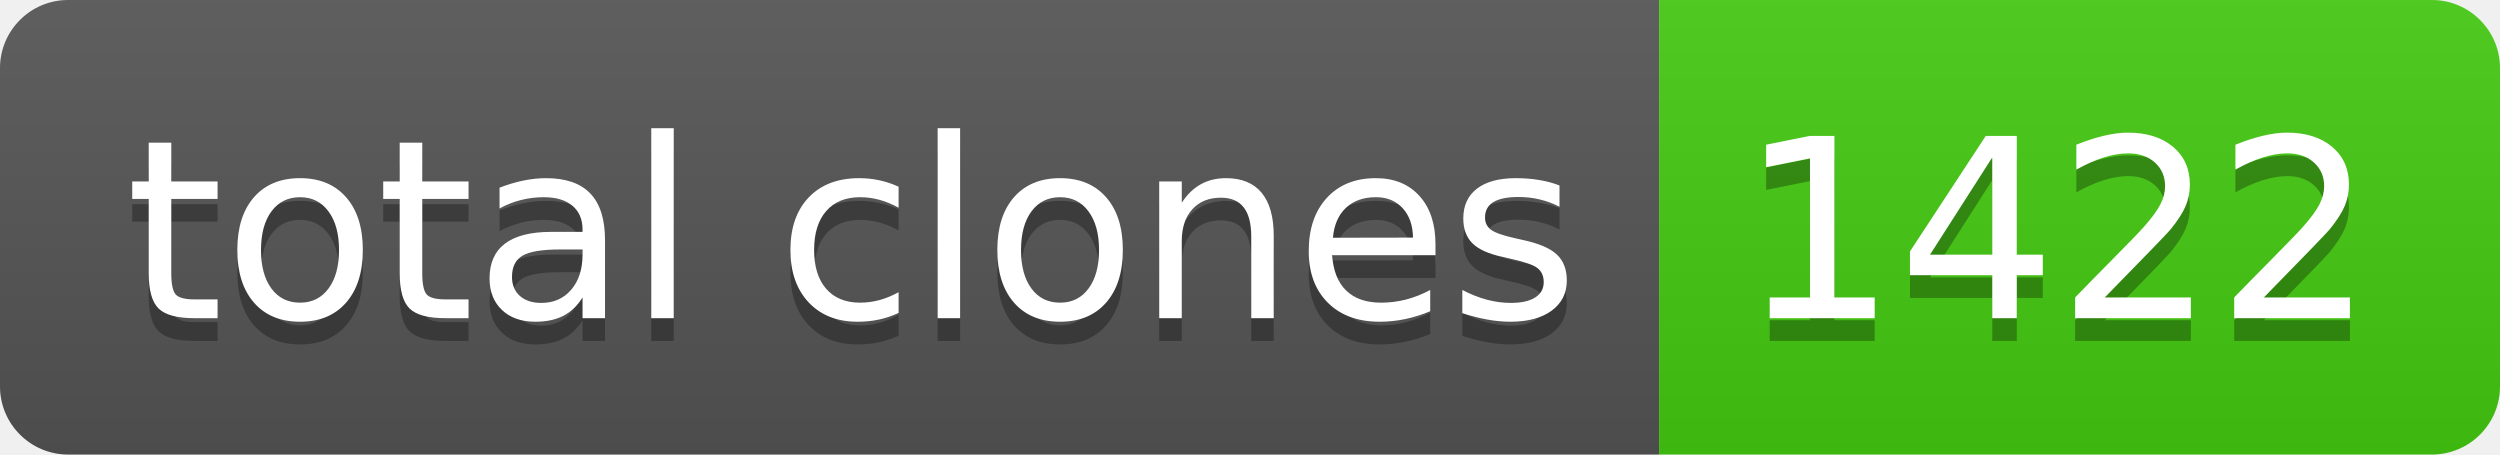
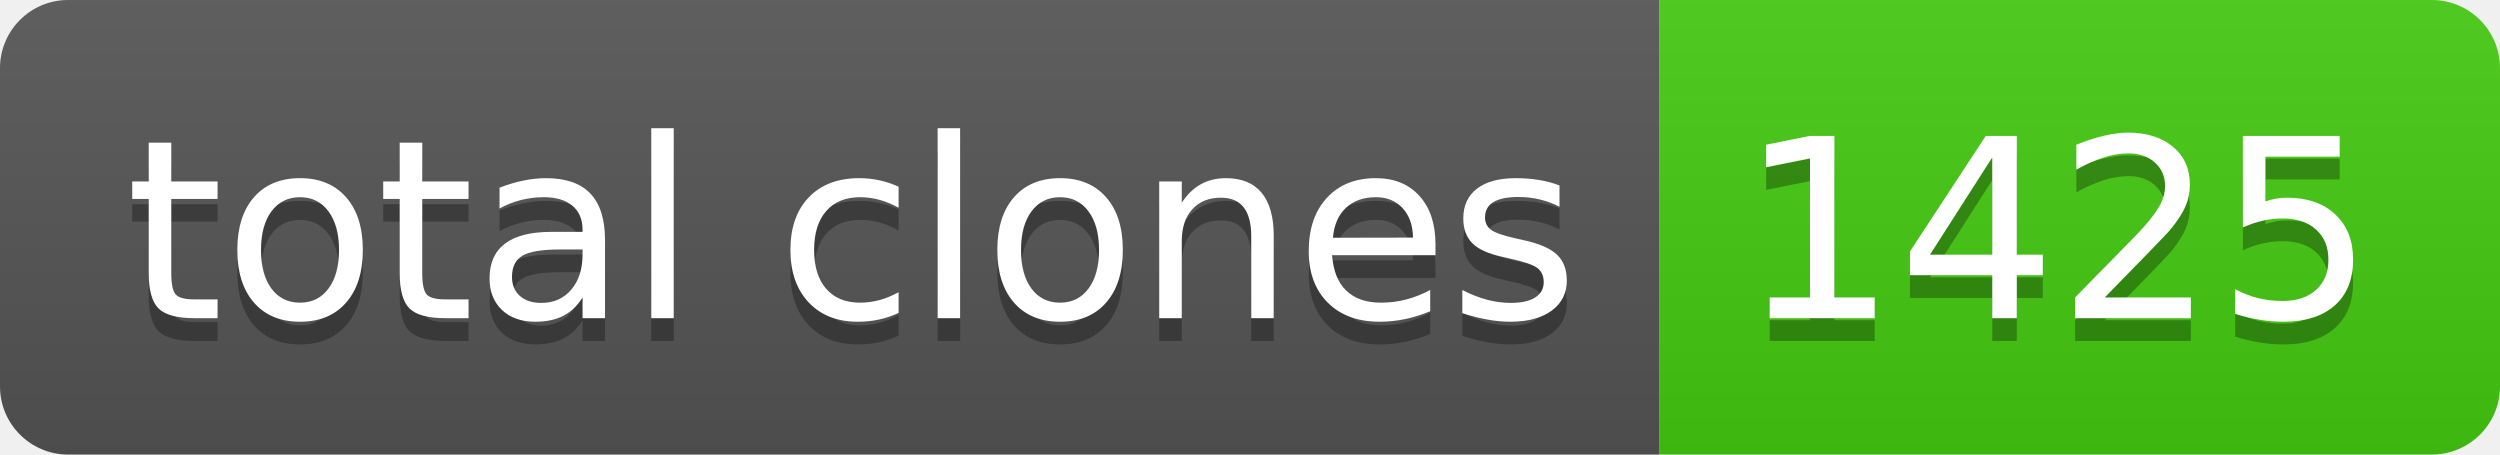
- <svg xmlns="http://www.w3.org/2000/svg" width="110" height="20" role="img" aria-label="total clones: 1422">
+ <svg xmlns="http://www.w3.org/2000/svg" width="110" height="20" role="img" aria-label="total clones: 1425">
  <linearGradient id="s" x2="0" y2="100%">
    <stop offset="0" stop-color="#bbb" stop-opacity=".1" />
    <stop offset="1" stop-opacity=".1" />
  </linearGradient>
  <clipPath id="r">
    <rect width="110" height="20" rx="3" fill="#fff" />
  </clipPath>
  <g clip-path="url(#r)">
    <rect width="73" height="20" fill="#555" />
    <rect x="73" width="37" height="20" fill="#4c1" />
    <rect width="110" height="20" fill="url(#s)" />
  </g>
  <g fill="#fff" text-anchor="middle" font-family="Verdana,Geneva,DejaVu Sans,sans-serif" text-rendering="geometricPrecision" font-size="110">
    <text aria-hidden="true" x="375" y="150" fill="#010101" fill-opacity=".3" transform="scale(.1)" textLength="630">total clones</text>
    <text x="375" y="140" transform="scale(.1)" fill="#fff" textLength="630">total clones</text>
-     <text aria-hidden="true" x="905" y="150" fill="#010101" fill-opacity=".3" transform="scale(.1)" textLength="270">1422</text>
-     <text x="905" y="140" transform="scale(.1)" fill="#fff" textLength="270">1422</text>
+     <text aria-hidden="true" x="905" y="150" fill="#010101" fill-opacity=".3" transform="scale(.1)" textLength="270">1425</text>
+     <text x="905" y="140" transform="scale(.1)" fill="#fff" textLength="270">1425</text>
  </g>
</svg>
